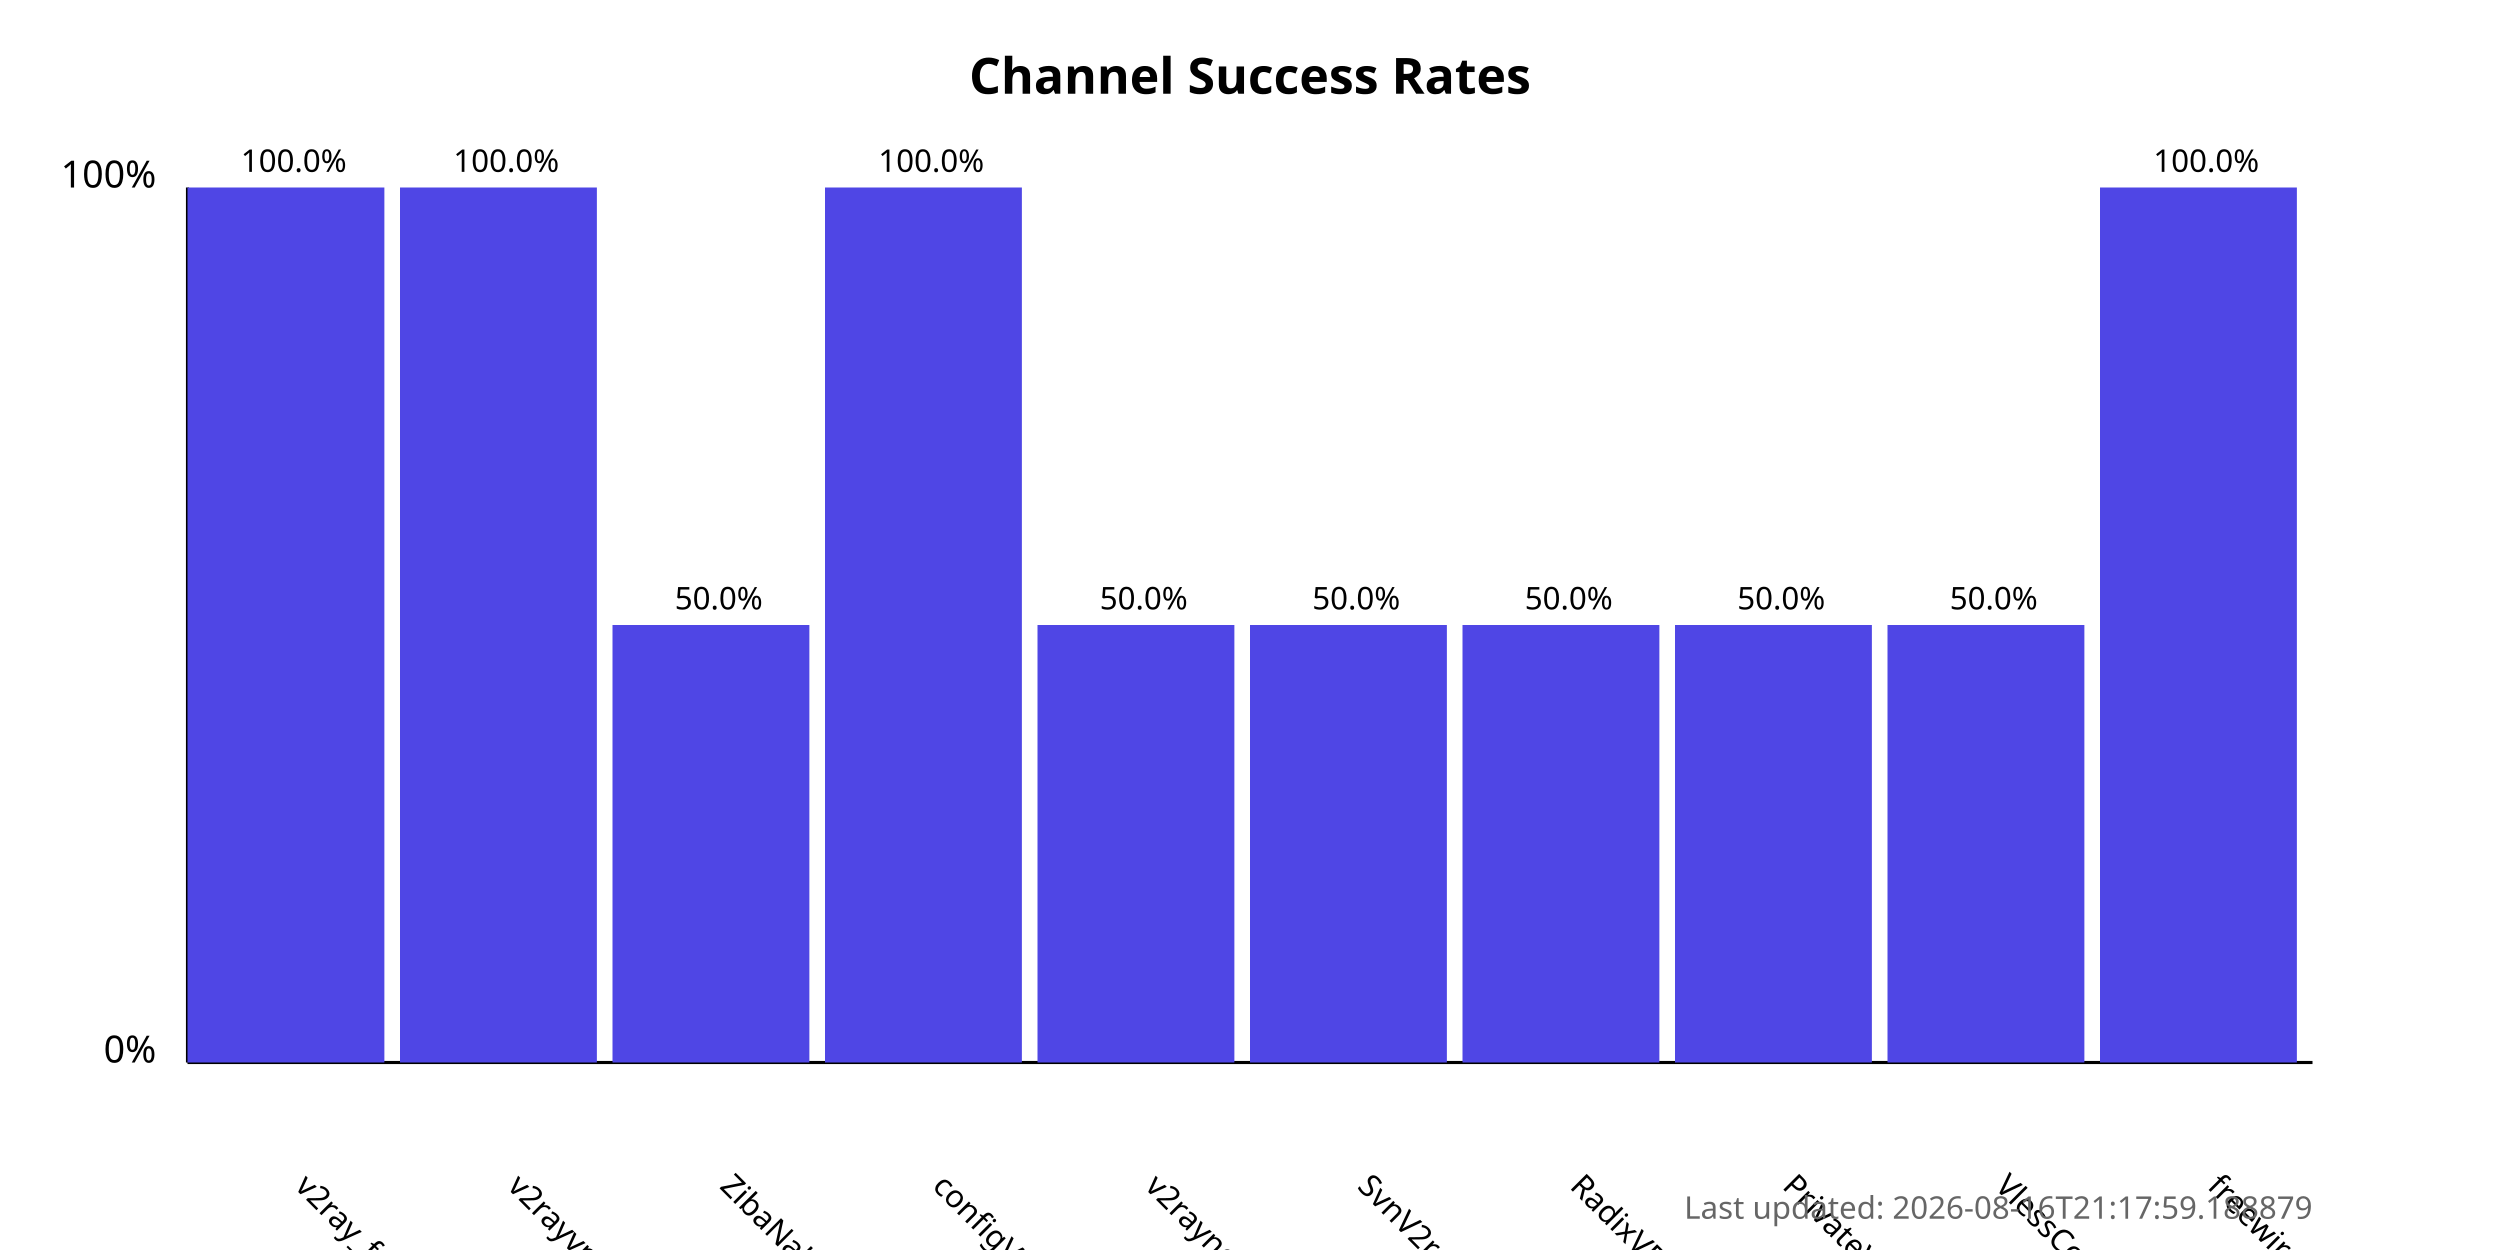
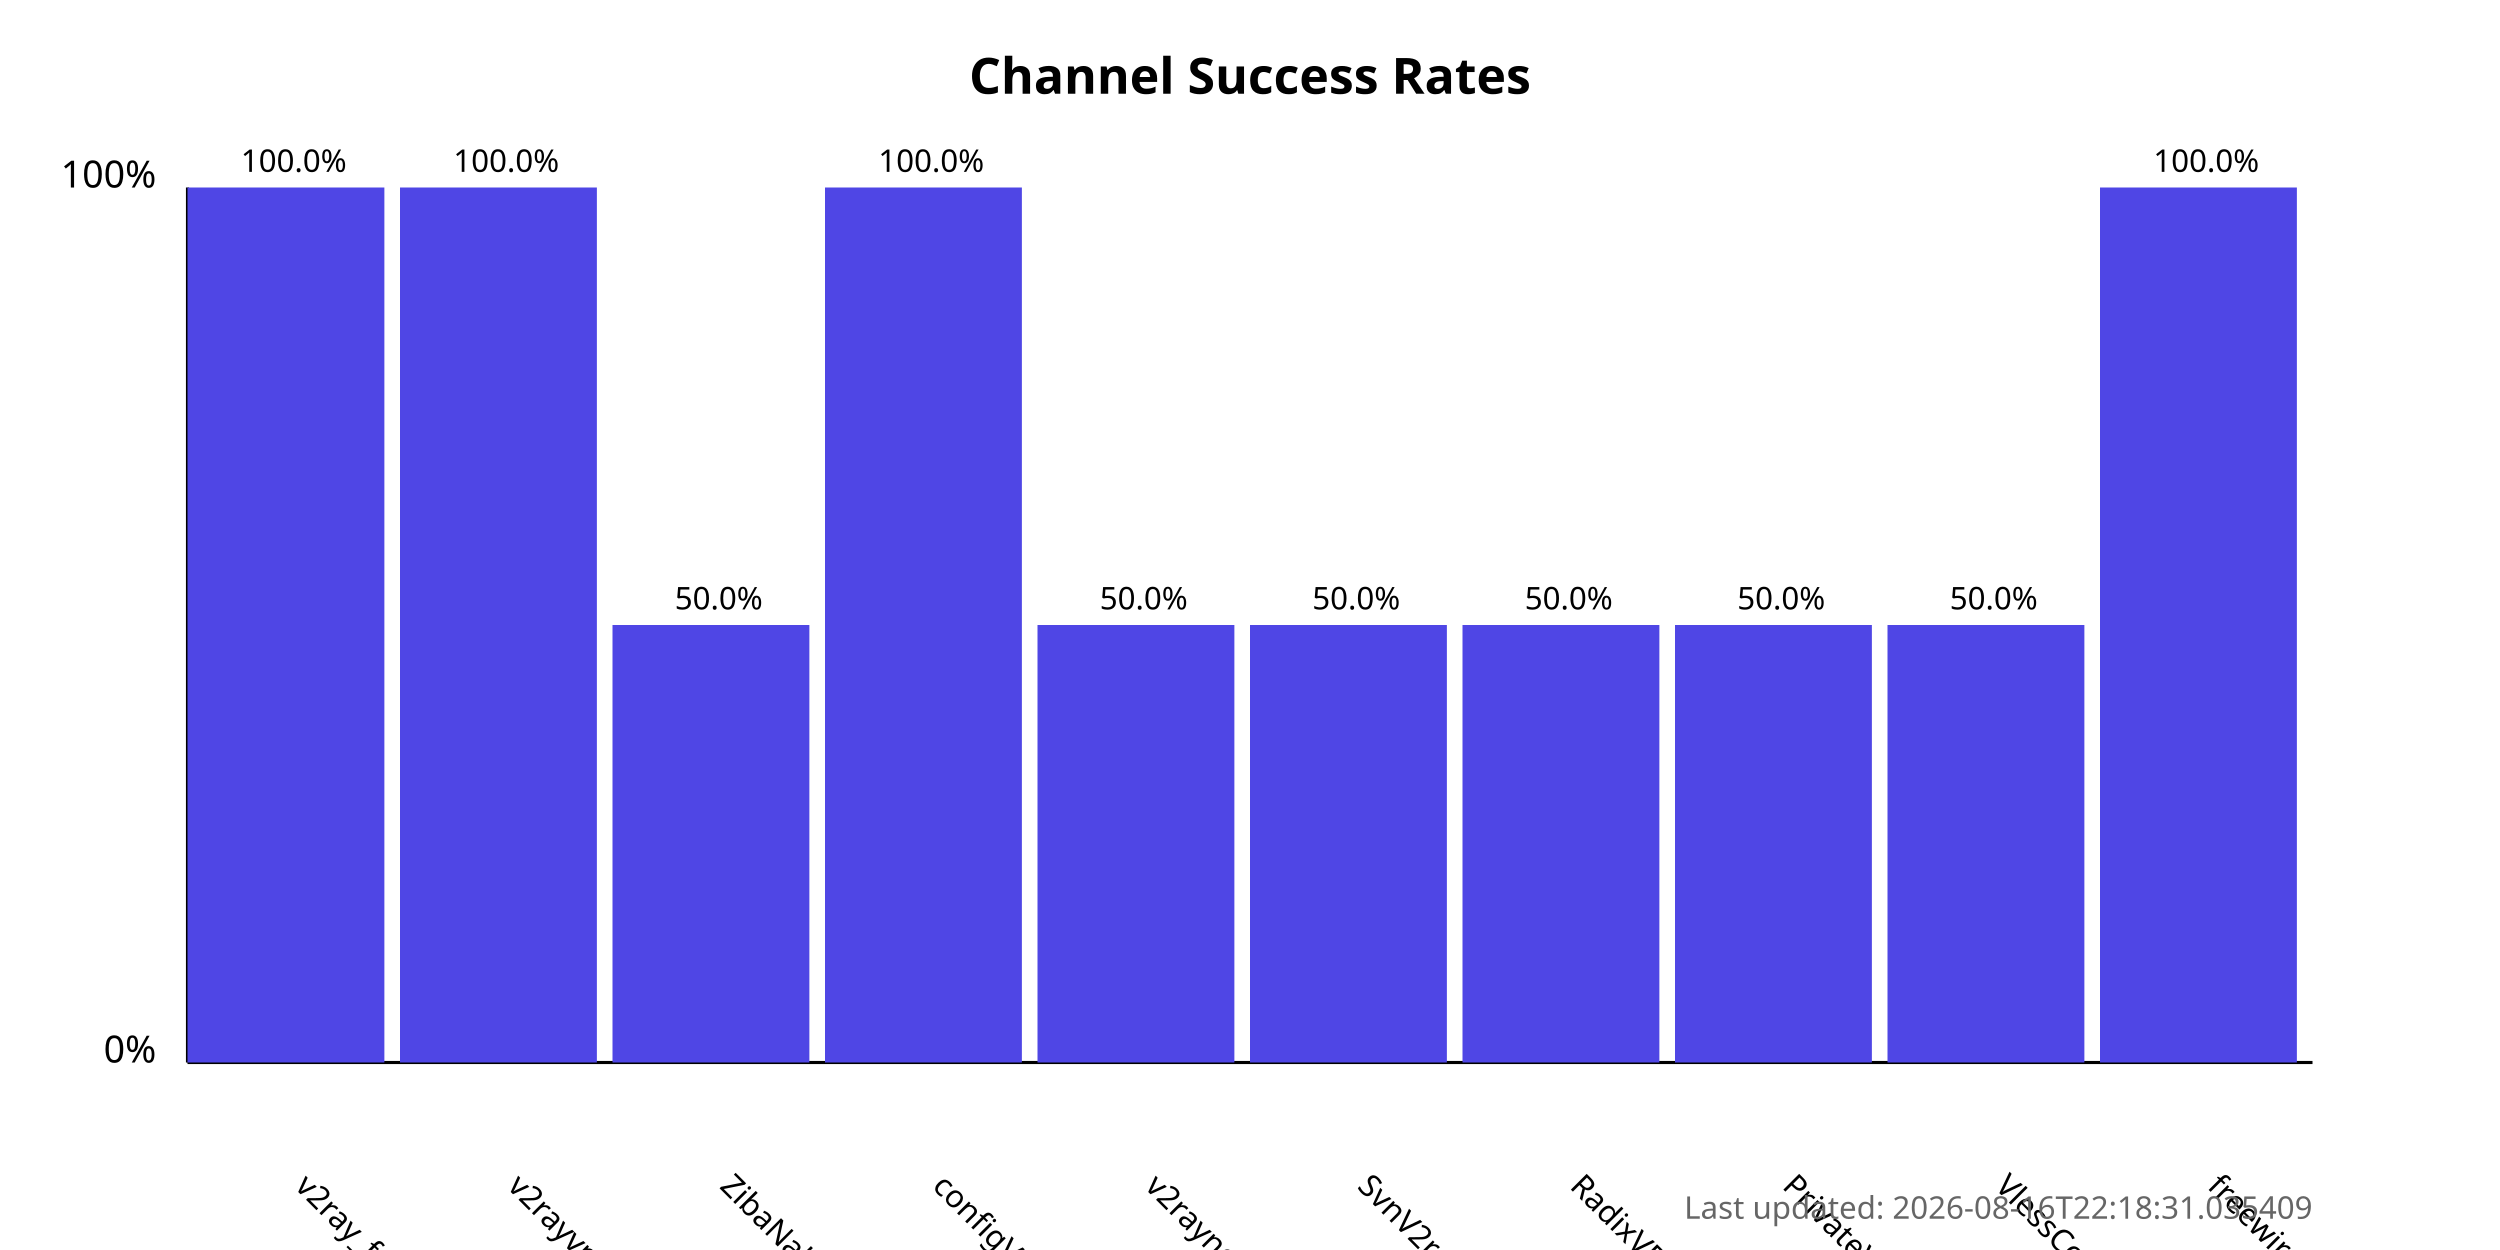
<svg xmlns="http://www.w3.org/2000/svg" width="800" height="400">
  <style>
            .chart-title { font: bold 16px sans-serif; }
            .axis-label { font: 12px sans-serif; }
            .tick-label { font: 10px sans-serif; }
            .bar { fill: #4f46e5; }
            .bar:hover { fill: #6366f1; }
            .timestamp { font: 10px sans-serif; fill: #666; }
        </style>
  <text x="400.0" y="30" text-anchor="middle" class="chart-title">
            Channel Success Rates
        </text>
  <line x1="60" y1="340" x2="60" y2="60" stroke="black" stroke-width="1" />
  <line x1="60" y1="340" x2="740" y2="340" stroke="black" stroke-width="1" />
  <text x="50" y="340" text-anchor="end" class="axis-label">0%</text>
  <text x="50" y="60" text-anchor="end" class="axis-label">100%</text>
  <g>
    <rect x="60" y="60.0" width="63.0" height="280.0" class="bar" />
    <text x="94.0" y="380" transform="rotate(45, 94.0, 380)" text-anchor="start" class="tick-label">
                v2ray_free_conf
            </text>
    <text x="94.0" y="55.0" text-anchor="middle" class="tick-label">
                100.0%
            </text>
  </g>
  <g>
    <rect x="128.0" y="60.0" width="63.0" height="280.0" class="bar" />
    <text x="162.0" y="380" transform="rotate(45, 162.0, 380)" text-anchor="start" class="tick-label">
                v2rayvpno
            </text>
    <text x="162.0" y="55.0" text-anchor="middle" class="tick-label">
                100.0%
            </text>
  </g>
  <g>
    <rect x="196.0" y="200.0" width="63.0" height="140.0" class="bar" />
    <text x="230.0" y="380" transform="rotate(45, 230.0, 380)" text-anchor="start" class="tick-label">
                ZibaNabz
            </text>
    <text x="230.0" y="195.0" text-anchor="middle" class="tick-label">
                50.0%
            </text>
  </g>
  <g>
    <rect x="264.0" y="60.0" width="63.0" height="280.0" class="bar" />
    <text x="298.0" y="380" transform="rotate(45, 298.0, 380)" text-anchor="start" class="tick-label">
                configV2rayForFree
            </text>
    <text x="298.0" y="55.0" text-anchor="middle" class="tick-label">
                100.0%
            </text>
  </g>
  <g>
    <rect x="332.0" y="200.0" width="63.0" height="140.0" class="bar" />
    <text x="366.0" y="380" transform="rotate(45, 366.0, 380)" text-anchor="start" class="tick-label">
                v2rayngvpn
            </text>
    <text x="366.0" y="195.0" text-anchor="middle" class="tick-label">
                50.0%
            </text>
  </g>
  <g>
    <rect x="400.0" y="200.0" width="63.0" height="140.0" class="bar" />
    <text x="434.0" y="380" transform="rotate(45, 434.0, 380)" text-anchor="start" class="tick-label">
                SvnV2ray
            </text>
    <text x="434.0" y="195.0" text-anchor="middle" class="tick-label">
                50.0%
            </text>
  </g>
  <g>
    <rect x="468.0" y="200.0" width="63.0" height="140.0" class="bar" />
    <text x="502.0" y="380" transform="rotate(45, 502.0, 380)" text-anchor="start" class="tick-label">
                RadixVPN
            </text>
    <text x="502.0" y="195.0" text-anchor="middle" class="tick-label">
                50.0%
            </text>
  </g>
  <g>
    <rect x="536.0" y="200.0" width="63.0" height="140.0" class="bar" />
    <text x="570.0" y="380" transform="rotate(45, 570.0, 380)" text-anchor="start" class="tick-label">
                PrivateVPNs
            </text>
    <text x="570.0" y="195.0" text-anchor="middle" class="tick-label">
                50.0%
            </text>
  </g>
  <g>
    <rect x="604.0" y="200.0" width="63.0" height="140.0" class="bar" />
    <text x="638.0" y="380" transform="rotate(45, 638.0, 380)" text-anchor="start" class="tick-label">
                VlessConfig
            </text>
    <text x="638.0" y="195.0" text-anchor="middle" class="tick-label">
                50.0%
            </text>
  </g>
  <g>
    <rect x="672.0" y="60.0" width="63.0" height="280.0" class="bar" />
    <text x="706.0" y="380" transform="rotate(45, 706.0, 380)" text-anchor="start" class="tick-label">
                freewireguard
            </text>
    <text x="706.0" y="55.0" text-anchor="middle" class="tick-label">
                100.0%
            </text>
  </g>
  <text x="740" y="390" text-anchor="end" class="timestamp">
-             Last updated: 2026-08-16T21:17:59.188879
+             Last updated: 2026-08-16T22:18:31.035409
        </text>
</svg>
